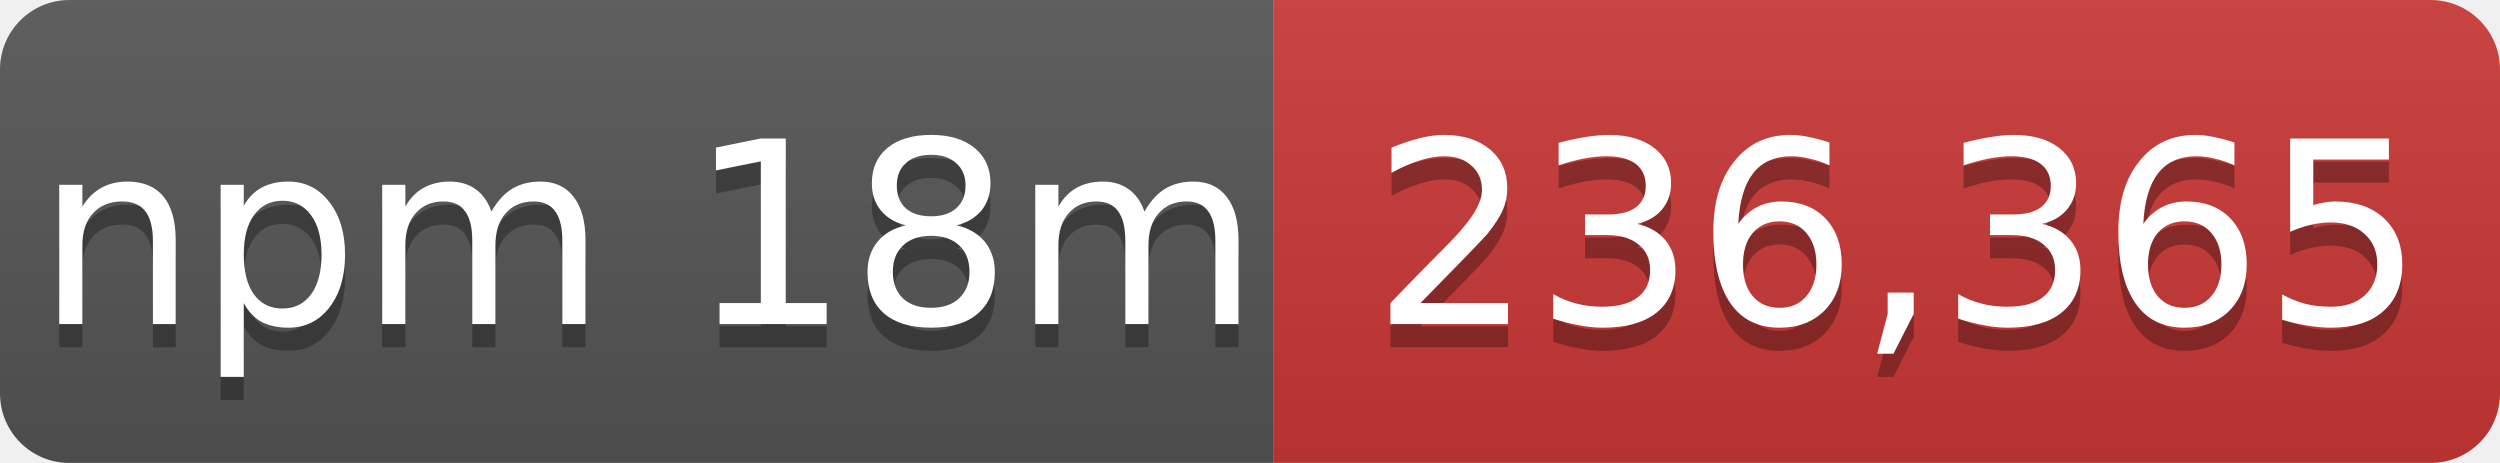
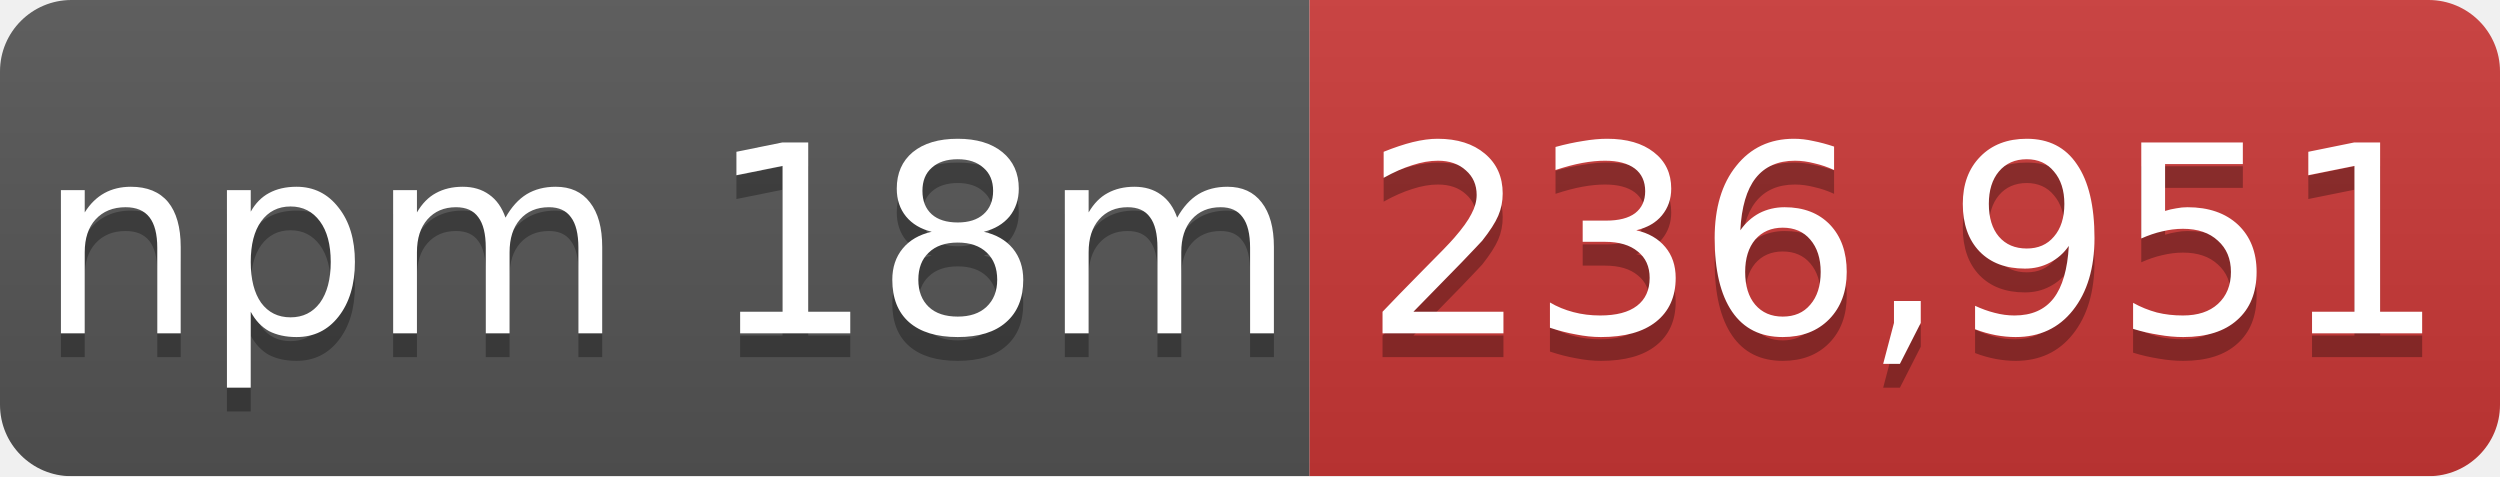
- <svg xmlns="http://www.w3.org/2000/svg" width="108" height="20" role="img" aria-label="npm 18m: 236,365">
+ <svg xmlns="http://www.w3.org/2000/svg" width="105" height="20" role="img" aria-label="npm 18m: 236,951">
  <linearGradient id="s" x2="0" y2="100%">
    <stop offset="0" stop-color="#bbb" stop-opacity=".1" />
    <stop offset="1" stop-opacity=".1" />
  </linearGradient>
  <mask id="m">
-     <rect width="108" height="20" rx="3" fill="#fff" />
+     <rect width="105" height="20" rx="3" fill="#fff" />
  </mask>
  <g mask="url(#m)">
    <rect width="55" height="20" fill="#555" />
-     <rect x="55" width="53" height="20" fill="#cb3837" />
-     <rect width="108" height="20" fill="url(#s)" />
+     <rect x="55" width="50" height="20" fill="#cb3837" />
+     <rect width="105" height="20" fill="url(#s)" />
  </g>
  <g fill="#fff" text-anchor="middle" font-family="Verdana,Geneva,DejaVu Sans,sans-serif" font-size="11">
    <text x="28" y="15" fill="#010101" fill-opacity=".3">npm 18m</text>
    <text x="28" y="14">npm 18m</text>
-     <text x="82" y="15" fill="#010101" fill-opacity=".3">236,365</text>
-     <text x="82" y="14">236,365</text>
+     <text x="80" y="15" fill="#010101" fill-opacity=".3">236,951</text>
+     <text x="80" y="14">236,951</text>
  </g>
</svg>
